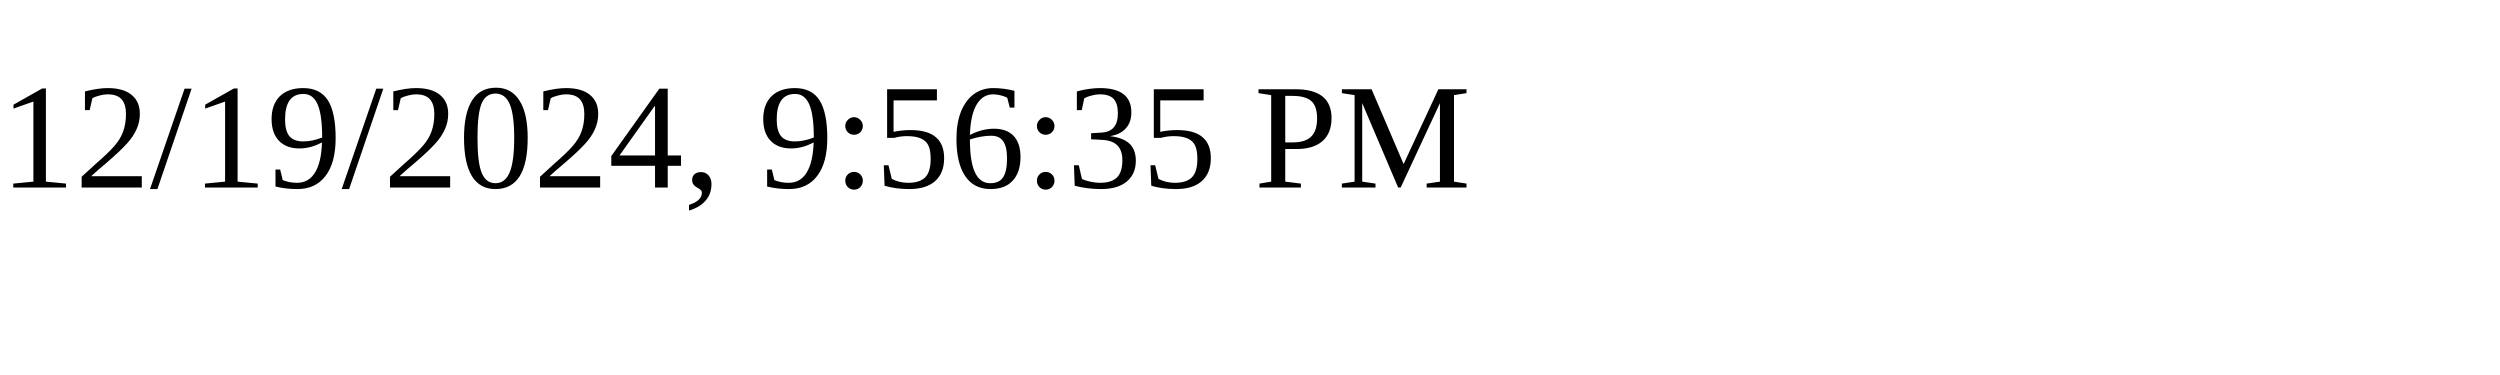
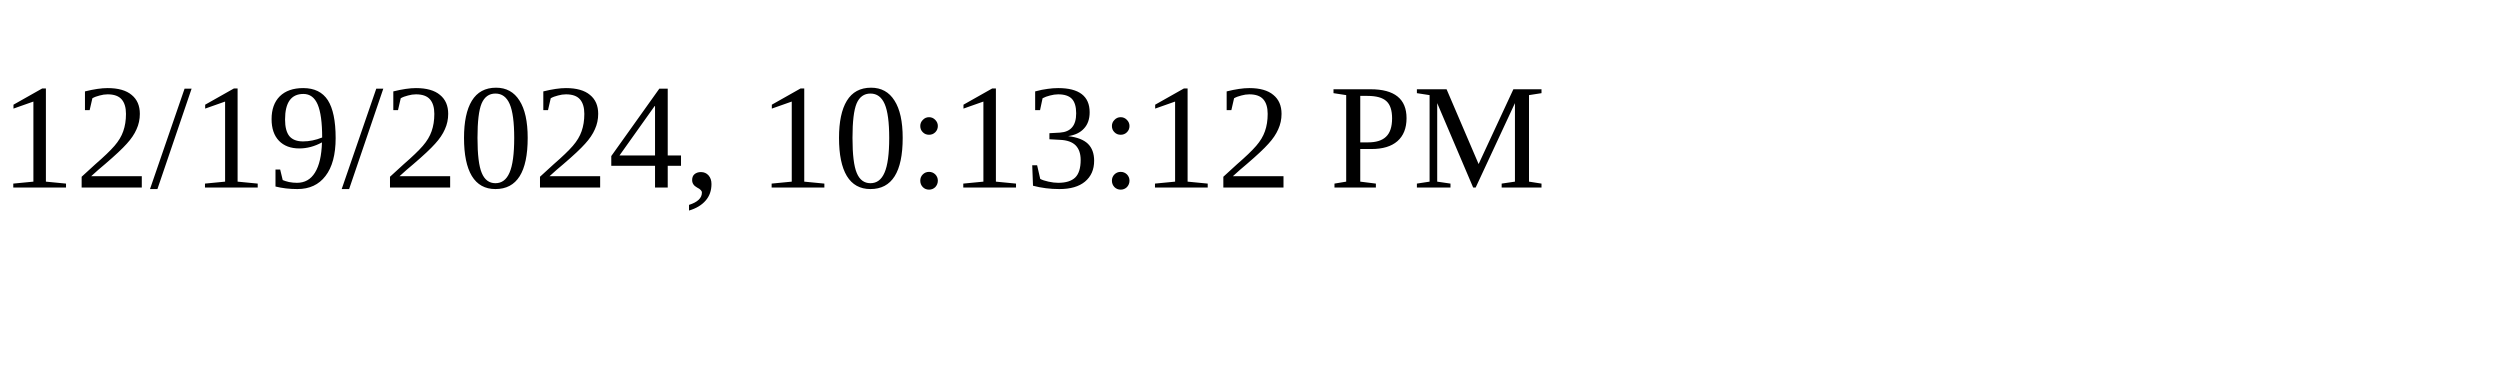
<svg xmlns="http://www.w3.org/2000/svg" height="30" width="200">
-   <text x="0" y="15">12/19/2024, 9:56:35 PM</text>
+   <text x="0" y="15">12/19/2024, 10:13:12 PM</text>
</svg>
